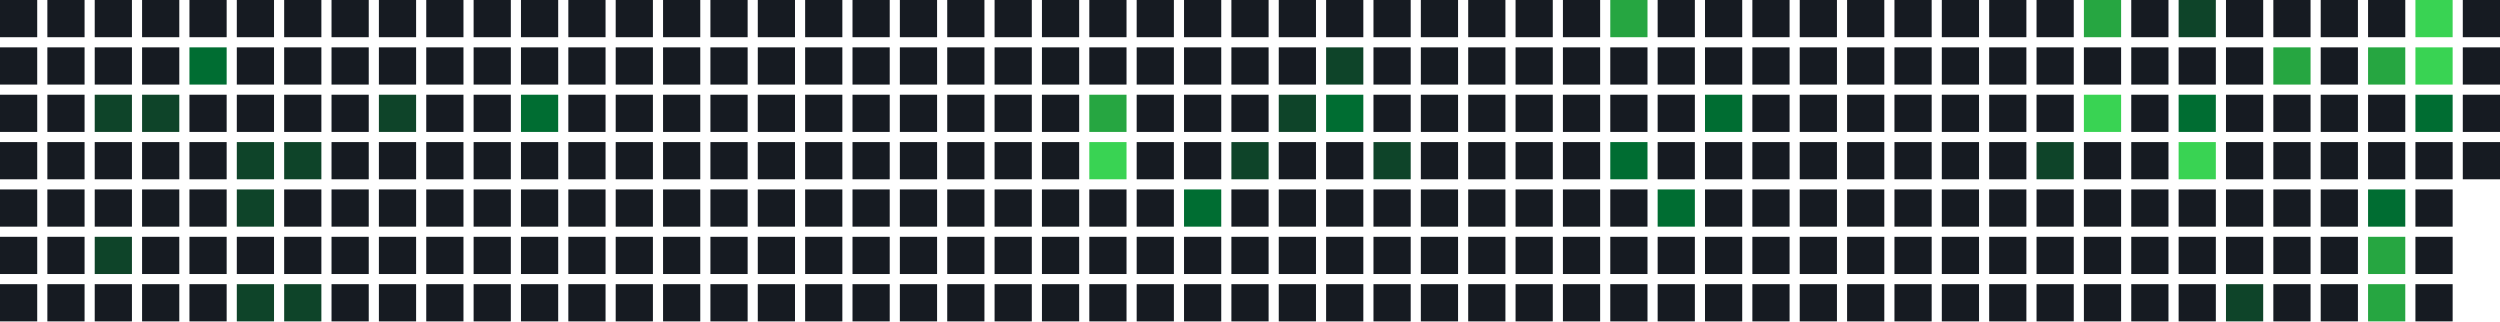
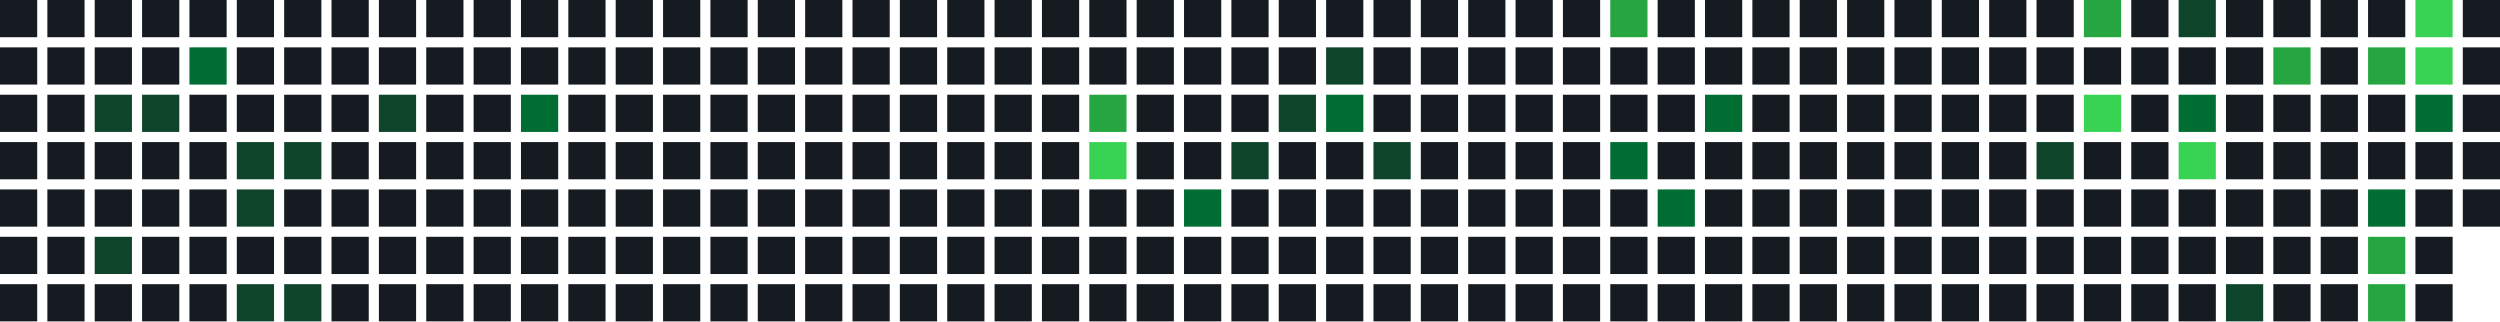
<svg xmlns="http://www.w3.org/2000/svg" width="739" height="95" viewBox="0 0 739 95">
  <rect x="0" y="0" width="11" height="11" fill="#161b22" />
  <rect x="0" y="14" width="11" height="11" fill="#161b22" />
  <rect x="0" y="28" width="11" height="11" fill="#161b22" />
  <rect x="0" y="42" width="11" height="11" fill="#161b22" />
  <rect x="0" y="56" width="11" height="11" fill="#161b22" />
  <rect x="0" y="70" width="11" height="11" fill="#161b22" />
  <rect x="0" y="84" width="11" height="11" fill="#161b22" />
  <rect x="14" y="0" width="11" height="11" fill="#161b22" />
  <rect x="14" y="14" width="11" height="11" fill="#161b22" />
  <rect x="14" y="28" width="11" height="11" fill="#161b22" />
  <rect x="14" y="42" width="11" height="11" fill="#161b22" />
  <rect x="14" y="56" width="11" height="11" fill="#161b22" />
  <rect x="14" y="70" width="11" height="11" fill="#161b22" />
  <rect x="14" y="84" width="11" height="11" fill="#161b22" />
  <rect x="28" y="0" width="11" height="11" fill="#161b22" />
  <rect x="28" y="14" width="11" height="11" fill="#161b22" />
  <rect x="28" y="28" width="11" height="11" fill="#0e4429" />
  <rect x="28" y="42" width="11" height="11" fill="#161b22" />
  <rect x="28" y="56" width="11" height="11" fill="#161b22" />
  <rect x="28" y="70" width="11" height="11" fill="#0e4429" />
  <rect x="28" y="84" width="11" height="11" fill="#161b22" />
  <rect x="42" y="0" width="11" height="11" fill="#161b22" />
  <rect x="42" y="14" width="11" height="11" fill="#161b22" />
  <rect x="42" y="28" width="11" height="11" fill="#0e4429" />
  <rect x="42" y="42" width="11" height="11" fill="#161b22" />
  <rect x="42" y="56" width="11" height="11" fill="#161b22" />
  <rect x="42" y="70" width="11" height="11" fill="#161b22" />
  <rect x="42" y="84" width="11" height="11" fill="#161b22" />
  <rect x="56" y="0" width="11" height="11" fill="#161b22" />
  <rect x="56" y="14" width="11" height="11" fill="#006d32" />
  <rect x="56" y="28" width="11" height="11" fill="#161b22" />
  <rect x="56" y="42" width="11" height="11" fill="#161b22" />
  <rect x="56" y="56" width="11" height="11" fill="#161b22" />
  <rect x="56" y="70" width="11" height="11" fill="#161b22" />
  <rect x="56" y="84" width="11" height="11" fill="#161b22" />
  <rect x="70" y="0" width="11" height="11" fill="#161b22" />
  <rect x="70" y="14" width="11" height="11" fill="#161b22" />
  <rect x="70" y="28" width="11" height="11" fill="#161b22" />
  <rect x="70" y="42" width="11" height="11" fill="#0e4429" />
  <rect x="70" y="56" width="11" height="11" fill="#0e4429" />
  <rect x="70" y="70" width="11" height="11" fill="#161b22" />
  <rect x="70" y="84" width="11" height="11" fill="#0e4429" />
  <rect x="84" y="0" width="11" height="11" fill="#161b22" />
  <rect x="84" y="14" width="11" height="11" fill="#161b22" />
  <rect x="84" y="28" width="11" height="11" fill="#161b22" />
  <rect x="84" y="42" width="11" height="11" fill="#0e4429" />
  <rect x="84" y="56" width="11" height="11" fill="#161b22" />
  <rect x="84" y="70" width="11" height="11" fill="#161b22" />
  <rect x="84" y="84" width="11" height="11" fill="#0e4429" />
  <rect x="98" y="0" width="11" height="11" fill="#161b22" />
  <rect x="98" y="14" width="11" height="11" fill="#161b22" />
  <rect x="98" y="28" width="11" height="11" fill="#161b22" />
  <rect x="98" y="42" width="11" height="11" fill="#161b22" />
  <rect x="98" y="56" width="11" height="11" fill="#161b22" />
  <rect x="98" y="70" width="11" height="11" fill="#161b22" />
  <rect x="98" y="84" width="11" height="11" fill="#161b22" />
  <rect x="112" y="0" width="11" height="11" fill="#161b22" />
  <rect x="112" y="14" width="11" height="11" fill="#161b22" />
  <rect x="112" y="28" width="11" height="11" fill="#0e4429" />
  <rect x="112" y="42" width="11" height="11" fill="#161b22" />
  <rect x="112" y="56" width="11" height="11" fill="#161b22" />
  <rect x="112" y="70" width="11" height="11" fill="#161b22" />
  <rect x="112" y="84" width="11" height="11" fill="#161b22" />
  <rect x="126" y="0" width="11" height="11" fill="#161b22" />
  <rect x="126" y="14" width="11" height="11" fill="#161b22" />
  <rect x="126" y="28" width="11" height="11" fill="#161b22" />
  <rect x="126" y="42" width="11" height="11" fill="#161b22" />
  <rect x="126" y="56" width="11" height="11" fill="#161b22" />
  <rect x="126" y="70" width="11" height="11" fill="#161b22" />
  <rect x="126" y="84" width="11" height="11" fill="#161b22" />
  <rect x="140" y="0" width="11" height="11" fill="#161b22" />
  <rect x="140" y="14" width="11" height="11" fill="#161b22" />
  <rect x="140" y="28" width="11" height="11" fill="#161b22" />
  <rect x="140" y="42" width="11" height="11" fill="#161b22" />
  <rect x="140" y="56" width="11" height="11" fill="#161b22" />
  <rect x="140" y="70" width="11" height="11" fill="#161b22" />
  <rect x="140" y="84" width="11" height="11" fill="#161b22" />
  <rect x="154" y="0" width="11" height="11" fill="#161b22" />
  <rect x="154" y="14" width="11" height="11" fill="#161b22" />
  <rect x="154" y="28" width="11" height="11" fill="#006d32" />
  <rect x="154" y="42" width="11" height="11" fill="#161b22" />
  <rect x="154" y="56" width="11" height="11" fill="#161b22" />
  <rect x="154" y="70" width="11" height="11" fill="#161b22" />
  <rect x="154" y="84" width="11" height="11" fill="#161b22" />
  <rect x="168" y="0" width="11" height="11" fill="#161b22" />
  <rect x="168" y="14" width="11" height="11" fill="#161b22" />
  <rect x="168" y="28" width="11" height="11" fill="#161b22" />
  <rect x="168" y="42" width="11" height="11" fill="#161b22" />
  <rect x="168" y="56" width="11" height="11" fill="#161b22" />
  <rect x="168" y="70" width="11" height="11" fill="#161b22" />
  <rect x="168" y="84" width="11" height="11" fill="#161b22" />
  <rect x="182" y="0" width="11" height="11" fill="#161b22" />
  <rect x="182" y="14" width="11" height="11" fill="#161b22" />
  <rect x="182" y="28" width="11" height="11" fill="#161b22" />
  <rect x="182" y="42" width="11" height="11" fill="#161b22" />
  <rect x="182" y="56" width="11" height="11" fill="#161b22" />
  <rect x="182" y="70" width="11" height="11" fill="#161b22" />
  <rect x="182" y="84" width="11" height="11" fill="#161b22" />
  <rect x="196" y="0" width="11" height="11" fill="#161b22" />
  <rect x="196" y="14" width="11" height="11" fill="#161b22" />
  <rect x="196" y="28" width="11" height="11" fill="#161b22" />
  <rect x="196" y="42" width="11" height="11" fill="#161b22" />
  <rect x="196" y="56" width="11" height="11" fill="#161b22" />
  <rect x="196" y="70" width="11" height="11" fill="#161b22" />
  <rect x="196" y="84" width="11" height="11" fill="#161b22" />
  <rect x="210" y="0" width="11" height="11" fill="#161b22" />
  <rect x="210" y="14" width="11" height="11" fill="#161b22" />
  <rect x="210" y="28" width="11" height="11" fill="#161b22" />
  <rect x="210" y="42" width="11" height="11" fill="#161b22" />
  <rect x="210" y="56" width="11" height="11" fill="#161b22" />
  <rect x="210" y="70" width="11" height="11" fill="#161b22" />
  <rect x="210" y="84" width="11" height="11" fill="#161b22" />
  <rect x="224" y="0" width="11" height="11" fill="#161b22" />
  <rect x="224" y="14" width="11" height="11" fill="#161b22" />
  <rect x="224" y="28" width="11" height="11" fill="#161b22" />
  <rect x="224" y="42" width="11" height="11" fill="#161b22" />
  <rect x="224" y="56" width="11" height="11" fill="#161b22" />
  <rect x="224" y="70" width="11" height="11" fill="#161b22" />
  <rect x="224" y="84" width="11" height="11" fill="#161b22" />
  <rect x="238" y="0" width="11" height="11" fill="#161b22" />
  <rect x="238" y="14" width="11" height="11" fill="#161b22" />
  <rect x="238" y="28" width="11" height="11" fill="#161b22" />
  <rect x="238" y="42" width="11" height="11" fill="#161b22" />
  <rect x="238" y="56" width="11" height="11" fill="#161b22" />
  <rect x="238" y="70" width="11" height="11" fill="#161b22" />
  <rect x="238" y="84" width="11" height="11" fill="#161b22" />
  <rect x="252" y="0" width="11" height="11" fill="#161b22" />
  <rect x="252" y="14" width="11" height="11" fill="#161b22" />
  <rect x="252" y="28" width="11" height="11" fill="#161b22" />
  <rect x="252" y="42" width="11" height="11" fill="#161b22" />
  <rect x="252" y="56" width="11" height="11" fill="#161b22" />
  <rect x="252" y="70" width="11" height="11" fill="#161b22" />
  <rect x="252" y="84" width="11" height="11" fill="#161b22" />
  <rect x="266" y="0" width="11" height="11" fill="#161b22" />
  <rect x="266" y="14" width="11" height="11" fill="#161b22" />
  <rect x="266" y="28" width="11" height="11" fill="#161b22" />
  <rect x="266" y="42" width="11" height="11" fill="#161b22" />
  <rect x="266" y="56" width="11" height="11" fill="#161b22" />
  <rect x="266" y="70" width="11" height="11" fill="#161b22" />
  <rect x="266" y="84" width="11" height="11" fill="#161b22" />
  <rect x="280" y="0" width="11" height="11" fill="#161b22" />
  <rect x="280" y="14" width="11" height="11" fill="#161b22" />
  <rect x="280" y="28" width="11" height="11" fill="#161b22" />
  <rect x="280" y="42" width="11" height="11" fill="#161b22" />
  <rect x="280" y="56" width="11" height="11" fill="#161b22" />
  <rect x="280" y="70" width="11" height="11" fill="#161b22" />
  <rect x="280" y="84" width="11" height="11" fill="#161b22" />
  <rect x="294" y="0" width="11" height="11" fill="#161b22" />
  <rect x="294" y="14" width="11" height="11" fill="#161b22" />
  <rect x="294" y="28" width="11" height="11" fill="#161b22" />
  <rect x="294" y="42" width="11" height="11" fill="#161b22" />
  <rect x="294" y="56" width="11" height="11" fill="#161b22" />
  <rect x="294" y="70" width="11" height="11" fill="#161b22" />
  <rect x="294" y="84" width="11" height="11" fill="#161b22" />
  <rect x="308" y="0" width="11" height="11" fill="#161b22" />
  <rect x="308" y="14" width="11" height="11" fill="#161b22" />
  <rect x="308" y="28" width="11" height="11" fill="#161b22" />
  <rect x="308" y="42" width="11" height="11" fill="#161b22" />
  <rect x="308" y="56" width="11" height="11" fill="#161b22" />
  <rect x="308" y="70" width="11" height="11" fill="#161b22" />
  <rect x="308" y="84" width="11" height="11" fill="#161b22" />
  <rect x="322" y="0" width="11" height="11" fill="#161b22" />
  <rect x="322" y="14" width="11" height="11" fill="#161b22" />
  <rect x="322" y="28" width="11" height="11" fill="#26a641" />
  <rect x="322" y="42" width="11" height="11" fill="#39d353" />
  <rect x="322" y="56" width="11" height="11" fill="#161b22" />
  <rect x="322" y="70" width="11" height="11" fill="#161b22" />
  <rect x="322" y="84" width="11" height="11" fill="#161b22" />
  <rect x="336" y="0" width="11" height="11" fill="#161b22" />
  <rect x="336" y="14" width="11" height="11" fill="#161b22" />
  <rect x="336" y="28" width="11" height="11" fill="#161b22" />
  <rect x="336" y="42" width="11" height="11" fill="#161b22" />
  <rect x="336" y="56" width="11" height="11" fill="#161b22" />
  <rect x="336" y="70" width="11" height="11" fill="#161b22" />
  <rect x="336" y="84" width="11" height="11" fill="#161b22" />
  <rect x="350" y="0" width="11" height="11" fill="#161b22" />
  <rect x="350" y="14" width="11" height="11" fill="#161b22" />
  <rect x="350" y="28" width="11" height="11" fill="#161b22" />
  <rect x="350" y="42" width="11" height="11" fill="#161b22" />
  <rect x="350" y="56" width="11" height="11" fill="#006d32" />
  <rect x="350" y="70" width="11" height="11" fill="#161b22" />
  <rect x="350" y="84" width="11" height="11" fill="#161b22" />
  <rect x="364" y="0" width="11" height="11" fill="#161b22" />
  <rect x="364" y="14" width="11" height="11" fill="#161b22" />
  <rect x="364" y="28" width="11" height="11" fill="#161b22" />
  <rect x="364" y="42" width="11" height="11" fill="#0e4429" />
  <rect x="364" y="56" width="11" height="11" fill="#161b22" />
  <rect x="364" y="70" width="11" height="11" fill="#161b22" />
  <rect x="364" y="84" width="11" height="11" fill="#161b22" />
  <rect x="378" y="0" width="11" height="11" fill="#161b22" />
  <rect x="378" y="14" width="11" height="11" fill="#161b22" />
  <rect x="378" y="28" width="11" height="11" fill="#0e4429" />
  <rect x="378" y="42" width="11" height="11" fill="#161b22" />
  <rect x="378" y="56" width="11" height="11" fill="#161b22" />
  <rect x="378" y="70" width="11" height="11" fill="#161b22" />
  <rect x="378" y="84" width="11" height="11" fill="#161b22" />
  <rect x="392" y="0" width="11" height="11" fill="#161b22" />
  <rect x="392" y="14" width="11" height="11" fill="#0e4429" />
  <rect x="392" y="28" width="11" height="11" fill="#006d32" />
  <rect x="392" y="42" width="11" height="11" fill="#161b22" />
  <rect x="392" y="56" width="11" height="11" fill="#161b22" />
  <rect x="392" y="70" width="11" height="11" fill="#161b22" />
  <rect x="392" y="84" width="11" height="11" fill="#161b22" />
  <rect x="406" y="0" width="11" height="11" fill="#161b22" />
  <rect x="406" y="14" width="11" height="11" fill="#161b22" />
  <rect x="406" y="28" width="11" height="11" fill="#161b22" />
  <rect x="406" y="42" width="11" height="11" fill="#0e4429" />
  <rect x="406" y="56" width="11" height="11" fill="#161b22" />
  <rect x="406" y="70" width="11" height="11" fill="#161b22" />
  <rect x="406" y="84" width="11" height="11" fill="#161b22" />
  <rect x="420" y="0" width="11" height="11" fill="#161b22" />
  <rect x="420" y="14" width="11" height="11" fill="#161b22" />
  <rect x="420" y="28" width="11" height="11" fill="#161b22" />
  <rect x="420" y="42" width="11" height="11" fill="#161b22" />
  <rect x="420" y="56" width="11" height="11" fill="#161b22" />
  <rect x="420" y="70" width="11" height="11" fill="#161b22" />
  <rect x="420" y="84" width="11" height="11" fill="#161b22" />
  <rect x="434" y="0" width="11" height="11" fill="#161b22" />
  <rect x="434" y="14" width="11" height="11" fill="#161b22" />
  <rect x="434" y="28" width="11" height="11" fill="#161b22" />
  <rect x="434" y="42" width="11" height="11" fill="#161b22" />
  <rect x="434" y="56" width="11" height="11" fill="#161b22" />
  <rect x="434" y="70" width="11" height="11" fill="#161b22" />
  <rect x="434" y="84" width="11" height="11" fill="#161b22" />
  <rect x="448" y="0" width="11" height="11" fill="#161b22" />
  <rect x="448" y="14" width="11" height="11" fill="#161b22" />
  <rect x="448" y="28" width="11" height="11" fill="#161b22" />
  <rect x="448" y="42" width="11" height="11" fill="#161b22" />
  <rect x="448" y="56" width="11" height="11" fill="#161b22" />
  <rect x="448" y="70" width="11" height="11" fill="#161b22" />
  <rect x="448" y="84" width="11" height="11" fill="#161b22" />
  <rect x="462" y="0" width="11" height="11" fill="#161b22" />
  <rect x="462" y="14" width="11" height="11" fill="#161b22" />
  <rect x="462" y="28" width="11" height="11" fill="#161b22" />
  <rect x="462" y="42" width="11" height="11" fill="#161b22" />
  <rect x="462" y="56" width="11" height="11" fill="#161b22" />
  <rect x="462" y="70" width="11" height="11" fill="#161b22" />
  <rect x="462" y="84" width="11" height="11" fill="#161b22" />
  <rect x="476" y="0" width="11" height="11" fill="#26a641" />
  <rect x="476" y="14" width="11" height="11" fill="#161b22" />
  <rect x="476" y="28" width="11" height="11" fill="#161b22" />
  <rect x="476" y="42" width="11" height="11" fill="#006d32" />
  <rect x="476" y="56" width="11" height="11" fill="#161b22" />
  <rect x="476" y="70" width="11" height="11" fill="#161b22" />
  <rect x="476" y="84" width="11" height="11" fill="#161b22" />
  <rect x="490" y="0" width="11" height="11" fill="#161b22" />
  <rect x="490" y="14" width="11" height="11" fill="#161b22" />
  <rect x="490" y="28" width="11" height="11" fill="#161b22" />
  <rect x="490" y="42" width="11" height="11" fill="#161b22" />
  <rect x="490" y="56" width="11" height="11" fill="#006d32" />
  <rect x="490" y="70" width="11" height="11" fill="#161b22" />
  <rect x="490" y="84" width="11" height="11" fill="#161b22" />
  <rect x="504" y="0" width="11" height="11" fill="#161b22" />
  <rect x="504" y="14" width="11" height="11" fill="#161b22" />
  <rect x="504" y="28" width="11" height="11" fill="#006d32" />
  <rect x="504" y="42" width="11" height="11" fill="#161b22" />
  <rect x="504" y="56" width="11" height="11" fill="#161b22" />
  <rect x="504" y="70" width="11" height="11" fill="#161b22" />
  <rect x="504" y="84" width="11" height="11" fill="#161b22" />
  <rect x="518" y="0" width="11" height="11" fill="#161b22" />
  <rect x="518" y="14" width="11" height="11" fill="#161b22" />
  <rect x="518" y="28" width="11" height="11" fill="#161b22" />
  <rect x="518" y="42" width="11" height="11" fill="#161b22" />
  <rect x="518" y="56" width="11" height="11" fill="#161b22" />
  <rect x="518" y="70" width="11" height="11" fill="#161b22" />
  <rect x="518" y="84" width="11" height="11" fill="#161b22" />
  <rect x="532" y="0" width="11" height="11" fill="#161b22" />
  <rect x="532" y="14" width="11" height="11" fill="#161b22" />
  <rect x="532" y="28" width="11" height="11" fill="#161b22" />
  <rect x="532" y="42" width="11" height="11" fill="#161b22" />
  <rect x="532" y="56" width="11" height="11" fill="#161b22" />
  <rect x="532" y="70" width="11" height="11" fill="#161b22" />
  <rect x="532" y="84" width="11" height="11" fill="#161b22" />
  <rect x="546" y="0" width="11" height="11" fill="#161b22" />
  <rect x="546" y="14" width="11" height="11" fill="#161b22" />
  <rect x="546" y="28" width="11" height="11" fill="#161b22" />
  <rect x="546" y="42" width="11" height="11" fill="#161b22" />
  <rect x="546" y="56" width="11" height="11" fill="#161b22" />
  <rect x="546" y="70" width="11" height="11" fill="#161b22" />
  <rect x="546" y="84" width="11" height="11" fill="#161b22" />
  <rect x="560" y="0" width="11" height="11" fill="#161b22" />
  <rect x="560" y="14" width="11" height="11" fill="#161b22" />
  <rect x="560" y="28" width="11" height="11" fill="#161b22" />
  <rect x="560" y="42" width="11" height="11" fill="#161b22" />
  <rect x="560" y="56" width="11" height="11" fill="#161b22" />
  <rect x="560" y="70" width="11" height="11" fill="#161b22" />
  <rect x="560" y="84" width="11" height="11" fill="#161b22" />
  <rect x="574" y="0" width="11" height="11" fill="#161b22" />
  <rect x="574" y="14" width="11" height="11" fill="#161b22" />
  <rect x="574" y="28" width="11" height="11" fill="#161b22" />
  <rect x="574" y="42" width="11" height="11" fill="#161b22" />
  <rect x="574" y="56" width="11" height="11" fill="#161b22" />
  <rect x="574" y="70" width="11" height="11" fill="#161b22" />
  <rect x="574" y="84" width="11" height="11" fill="#161b22" />
  <rect x="588" y="0" width="11" height="11" fill="#161b22" />
  <rect x="588" y="14" width="11" height="11" fill="#161b22" />
  <rect x="588" y="28" width="11" height="11" fill="#161b22" />
  <rect x="588" y="42" width="11" height="11" fill="#161b22" />
  <rect x="588" y="56" width="11" height="11" fill="#161b22" />
  <rect x="588" y="70" width="11" height="11" fill="#161b22" />
  <rect x="588" y="84" width="11" height="11" fill="#161b22" />
  <rect x="602" y="0" width="11" height="11" fill="#161b22" />
  <rect x="602" y="14" width="11" height="11" fill="#161b22" />
  <rect x="602" y="28" width="11" height="11" fill="#161b22" />
  <rect x="602" y="42" width="11" height="11" fill="#0e4429" />
  <rect x="602" y="56" width="11" height="11" fill="#161b22" />
  <rect x="602" y="70" width="11" height="11" fill="#161b22" />
  <rect x="602" y="84" width="11" height="11" fill="#161b22" />
  <rect x="616" y="0" width="11" height="11" fill="#26a641" />
  <rect x="616" y="14" width="11" height="11" fill="#161b22" />
  <rect x="616" y="28" width="11" height="11" fill="#39d353" />
  <rect x="616" y="42" width="11" height="11" fill="#161b22" />
  <rect x="616" y="56" width="11" height="11" fill="#161b22" />
  <rect x="616" y="70" width="11" height="11" fill="#161b22" />
  <rect x="616" y="84" width="11" height="11" fill="#161b22" />
  <rect x="630" y="0" width="11" height="11" fill="#161b22" />
  <rect x="630" y="14" width="11" height="11" fill="#161b22" />
  <rect x="630" y="28" width="11" height="11" fill="#161b22" />
  <rect x="630" y="42" width="11" height="11" fill="#161b22" />
  <rect x="630" y="56" width="11" height="11" fill="#161b22" />
  <rect x="630" y="70" width="11" height="11" fill="#161b22" />
  <rect x="630" y="84" width="11" height="11" fill="#161b22" />
  <rect x="644" y="0" width="11" height="11" fill="#0e4429" />
  <rect x="644" y="14" width="11" height="11" fill="#161b22" />
  <rect x="644" y="28" width="11" height="11" fill="#006d32" />
  <rect x="644" y="42" width="11" height="11" fill="#39d353" />
  <rect x="644" y="56" width="11" height="11" fill="#161b22" />
  <rect x="644" y="70" width="11" height="11" fill="#161b22" />
  <rect x="644" y="84" width="11" height="11" fill="#161b22" />
  <rect x="658" y="0" width="11" height="11" fill="#161b22" />
  <rect x="658" y="14" width="11" height="11" fill="#161b22" />
  <rect x="658" y="28" width="11" height="11" fill="#161b22" />
  <rect x="658" y="42" width="11" height="11" fill="#161b22" />
  <rect x="658" y="56" width="11" height="11" fill="#161b22" />
  <rect x="658" y="70" width="11" height="11" fill="#161b22" />
  <rect x="658" y="84" width="11" height="11" fill="#0e4429" />
  <rect x="672" y="0" width="11" height="11" fill="#161b22" />
  <rect x="672" y="14" width="11" height="11" fill="#26a641" />
  <rect x="672" y="28" width="11" height="11" fill="#161b22" />
  <rect x="672" y="42" width="11" height="11" fill="#161b22" />
  <rect x="672" y="56" width="11" height="11" fill="#161b22" />
  <rect x="672" y="70" width="11" height="11" fill="#161b22" />
  <rect x="672" y="84" width="11" height="11" fill="#161b22" />
  <rect x="686" y="0" width="11" height="11" fill="#161b22" />
  <rect x="686" y="14" width="11" height="11" fill="#161b22" />
  <rect x="686" y="28" width="11" height="11" fill="#161b22" />
  <rect x="686" y="42" width="11" height="11" fill="#161b22" />
  <rect x="686" y="56" width="11" height="11" fill="#161b22" />
  <rect x="686" y="70" width="11" height="11" fill="#161b22" />
  <rect x="686" y="84" width="11" height="11" fill="#161b22" />
  <rect x="700" y="0" width="11" height="11" fill="#161b22" />
  <rect x="700" y="14" width="11" height="11" fill="#26a641" />
  <rect x="700" y="28" width="11" height="11" fill="#161b22" />
  <rect x="700" y="42" width="11" height="11" fill="#161b22" />
  <rect x="700" y="56" width="11" height="11" fill="#006d32" />
  <rect x="700" y="70" width="11" height="11" fill="#26a641" />
  <rect x="700" y="84" width="11" height="11" fill="#26a641" />
  <rect x="714" y="0" width="11" height="11" fill="#39d353" />
  <rect x="714" y="14" width="11" height="11" fill="#39d353" />
  <rect x="714" y="28" width="11" height="11" fill="#006d32" />
  <rect x="714" y="42" width="11" height="11" fill="#161b22" />
  <rect x="714" y="56" width="11" height="11" fill="#161b22" />
  <rect x="714" y="70" width="11" height="11" fill="#161b22" />
  <rect x="714" y="84" width="11" height="11" fill="#161b22" />
  <rect x="728" y="0" width="11" height="11" fill="#161b22" />
  <rect x="728" y="14" width="11" height="11" fill="#161b22" />
  <rect x="728" y="28" width="11" height="11" fill="#161b22" />
  <rect x="728" y="42" width="11" height="11" fill="#161b22" />
+   <rect x="728" y="56" width="11" height="11" fill="#161b22" />
</svg>
